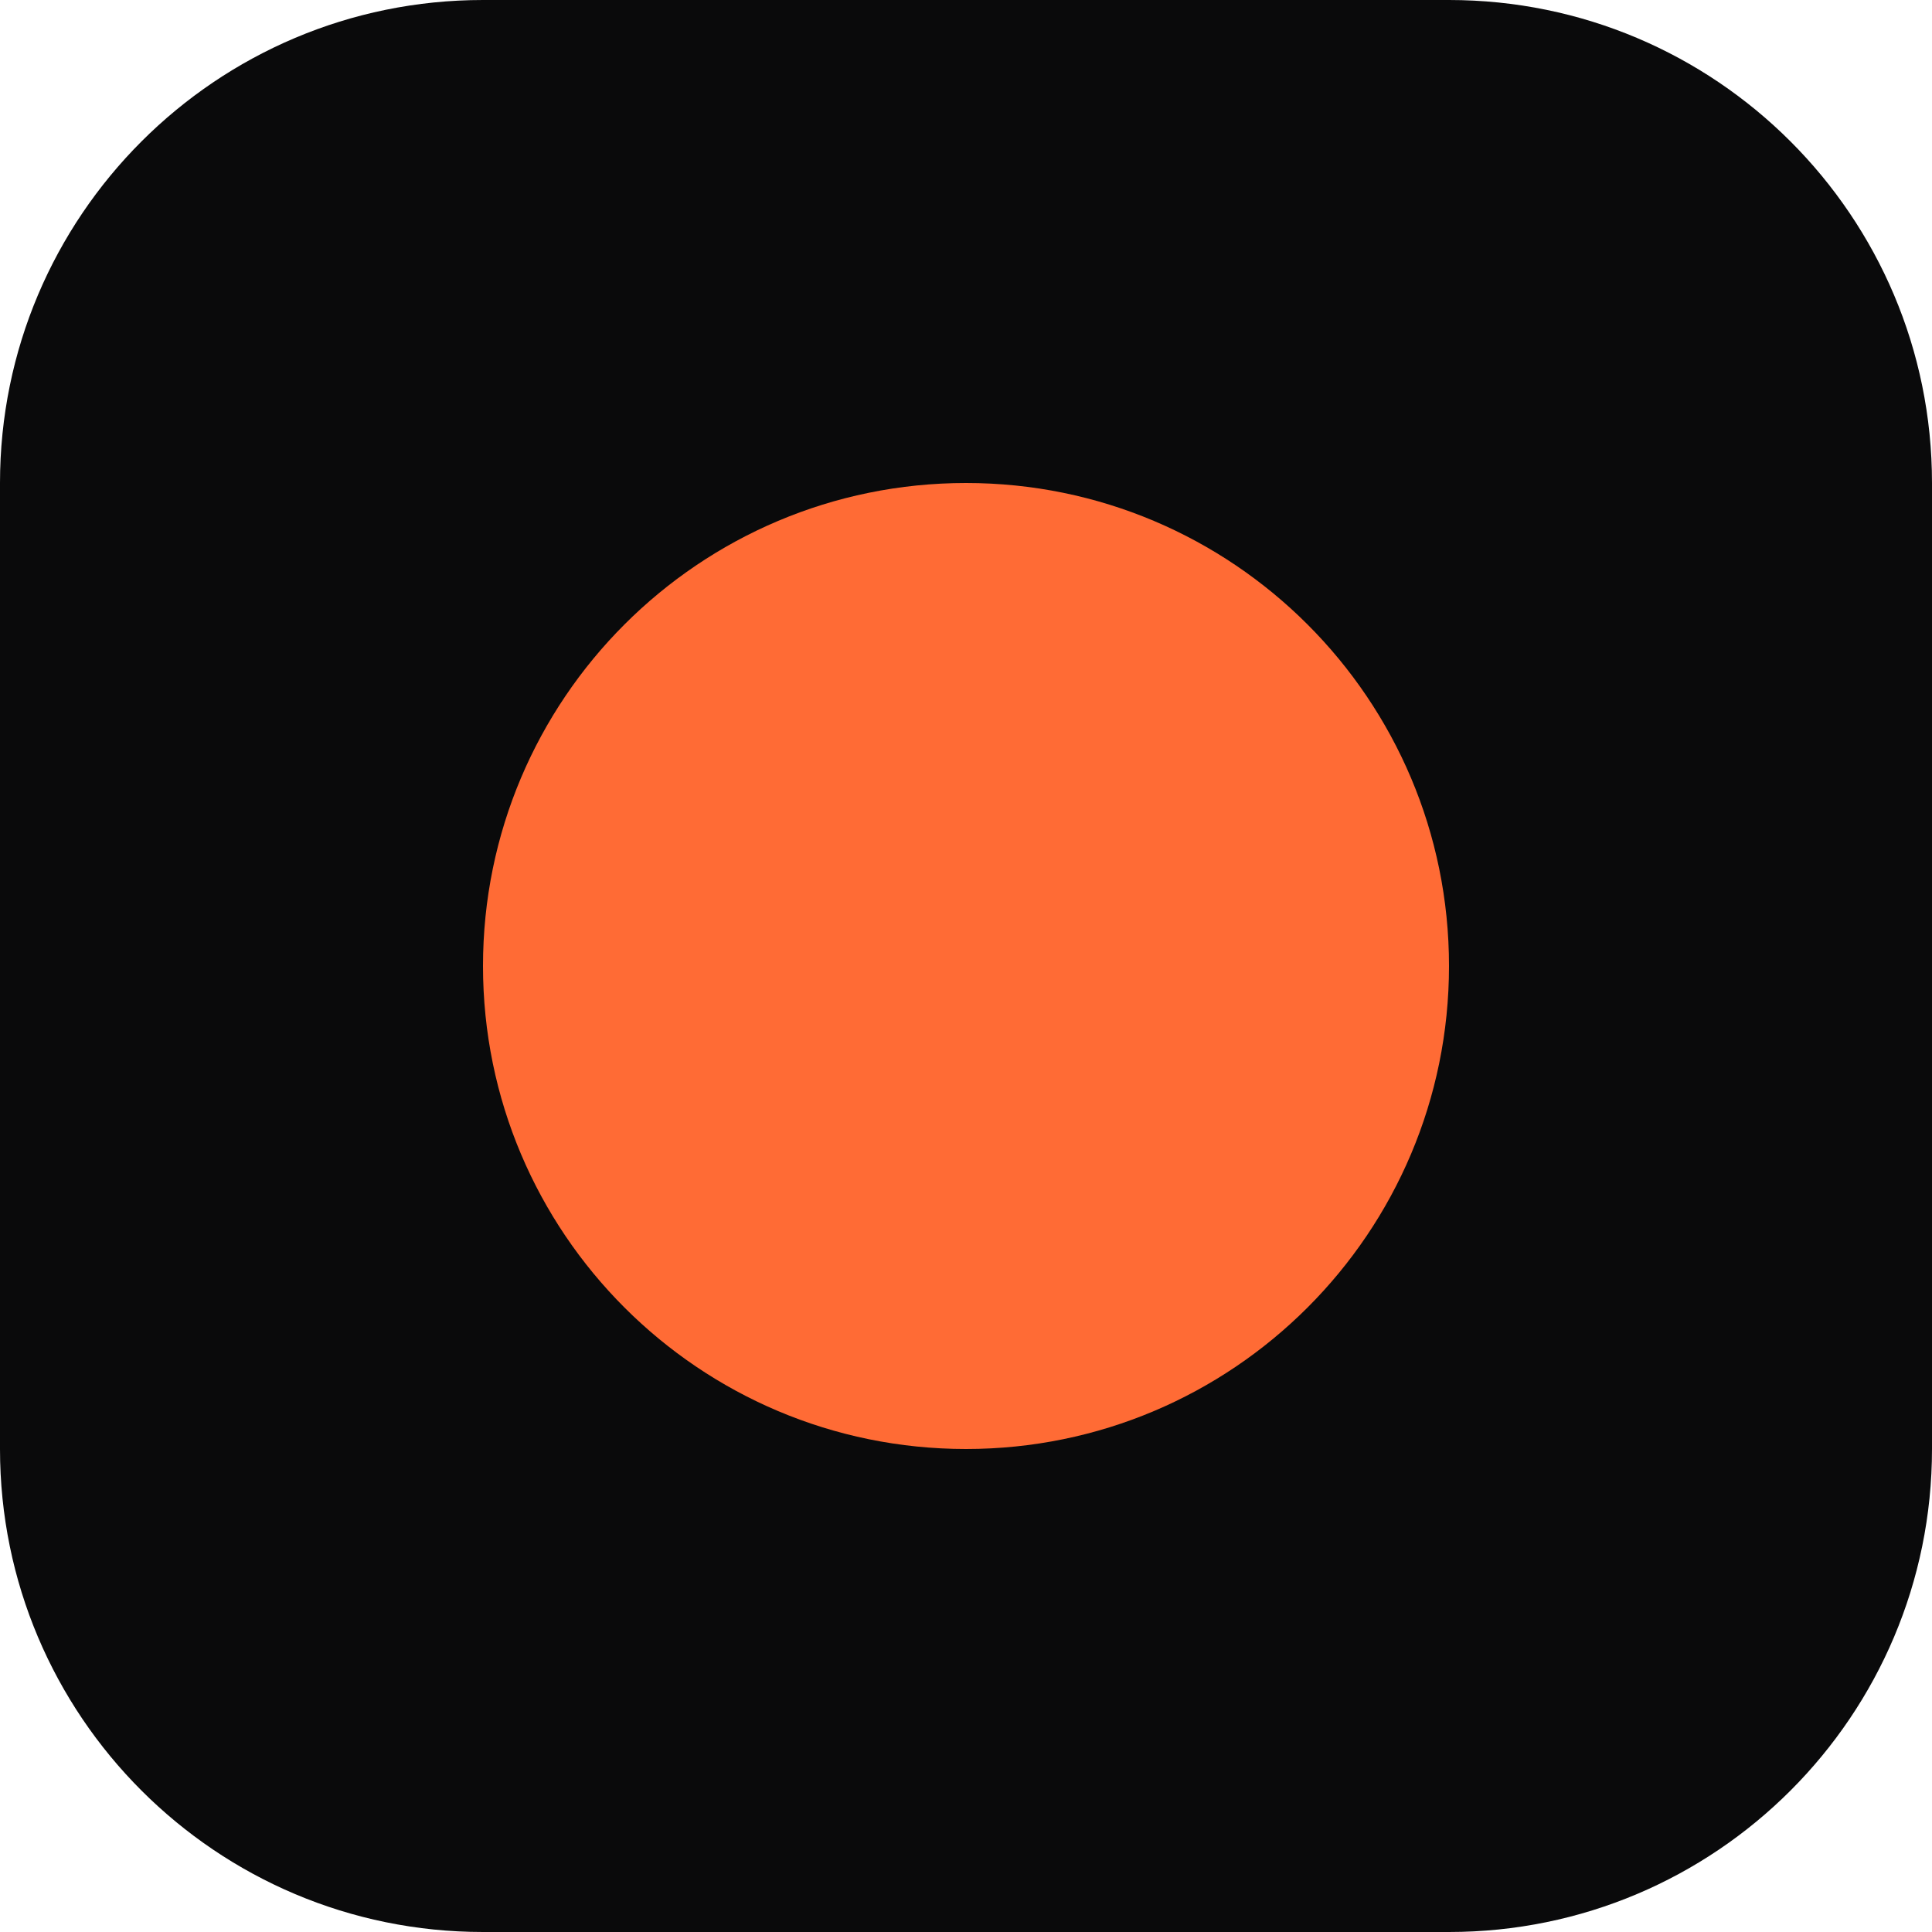
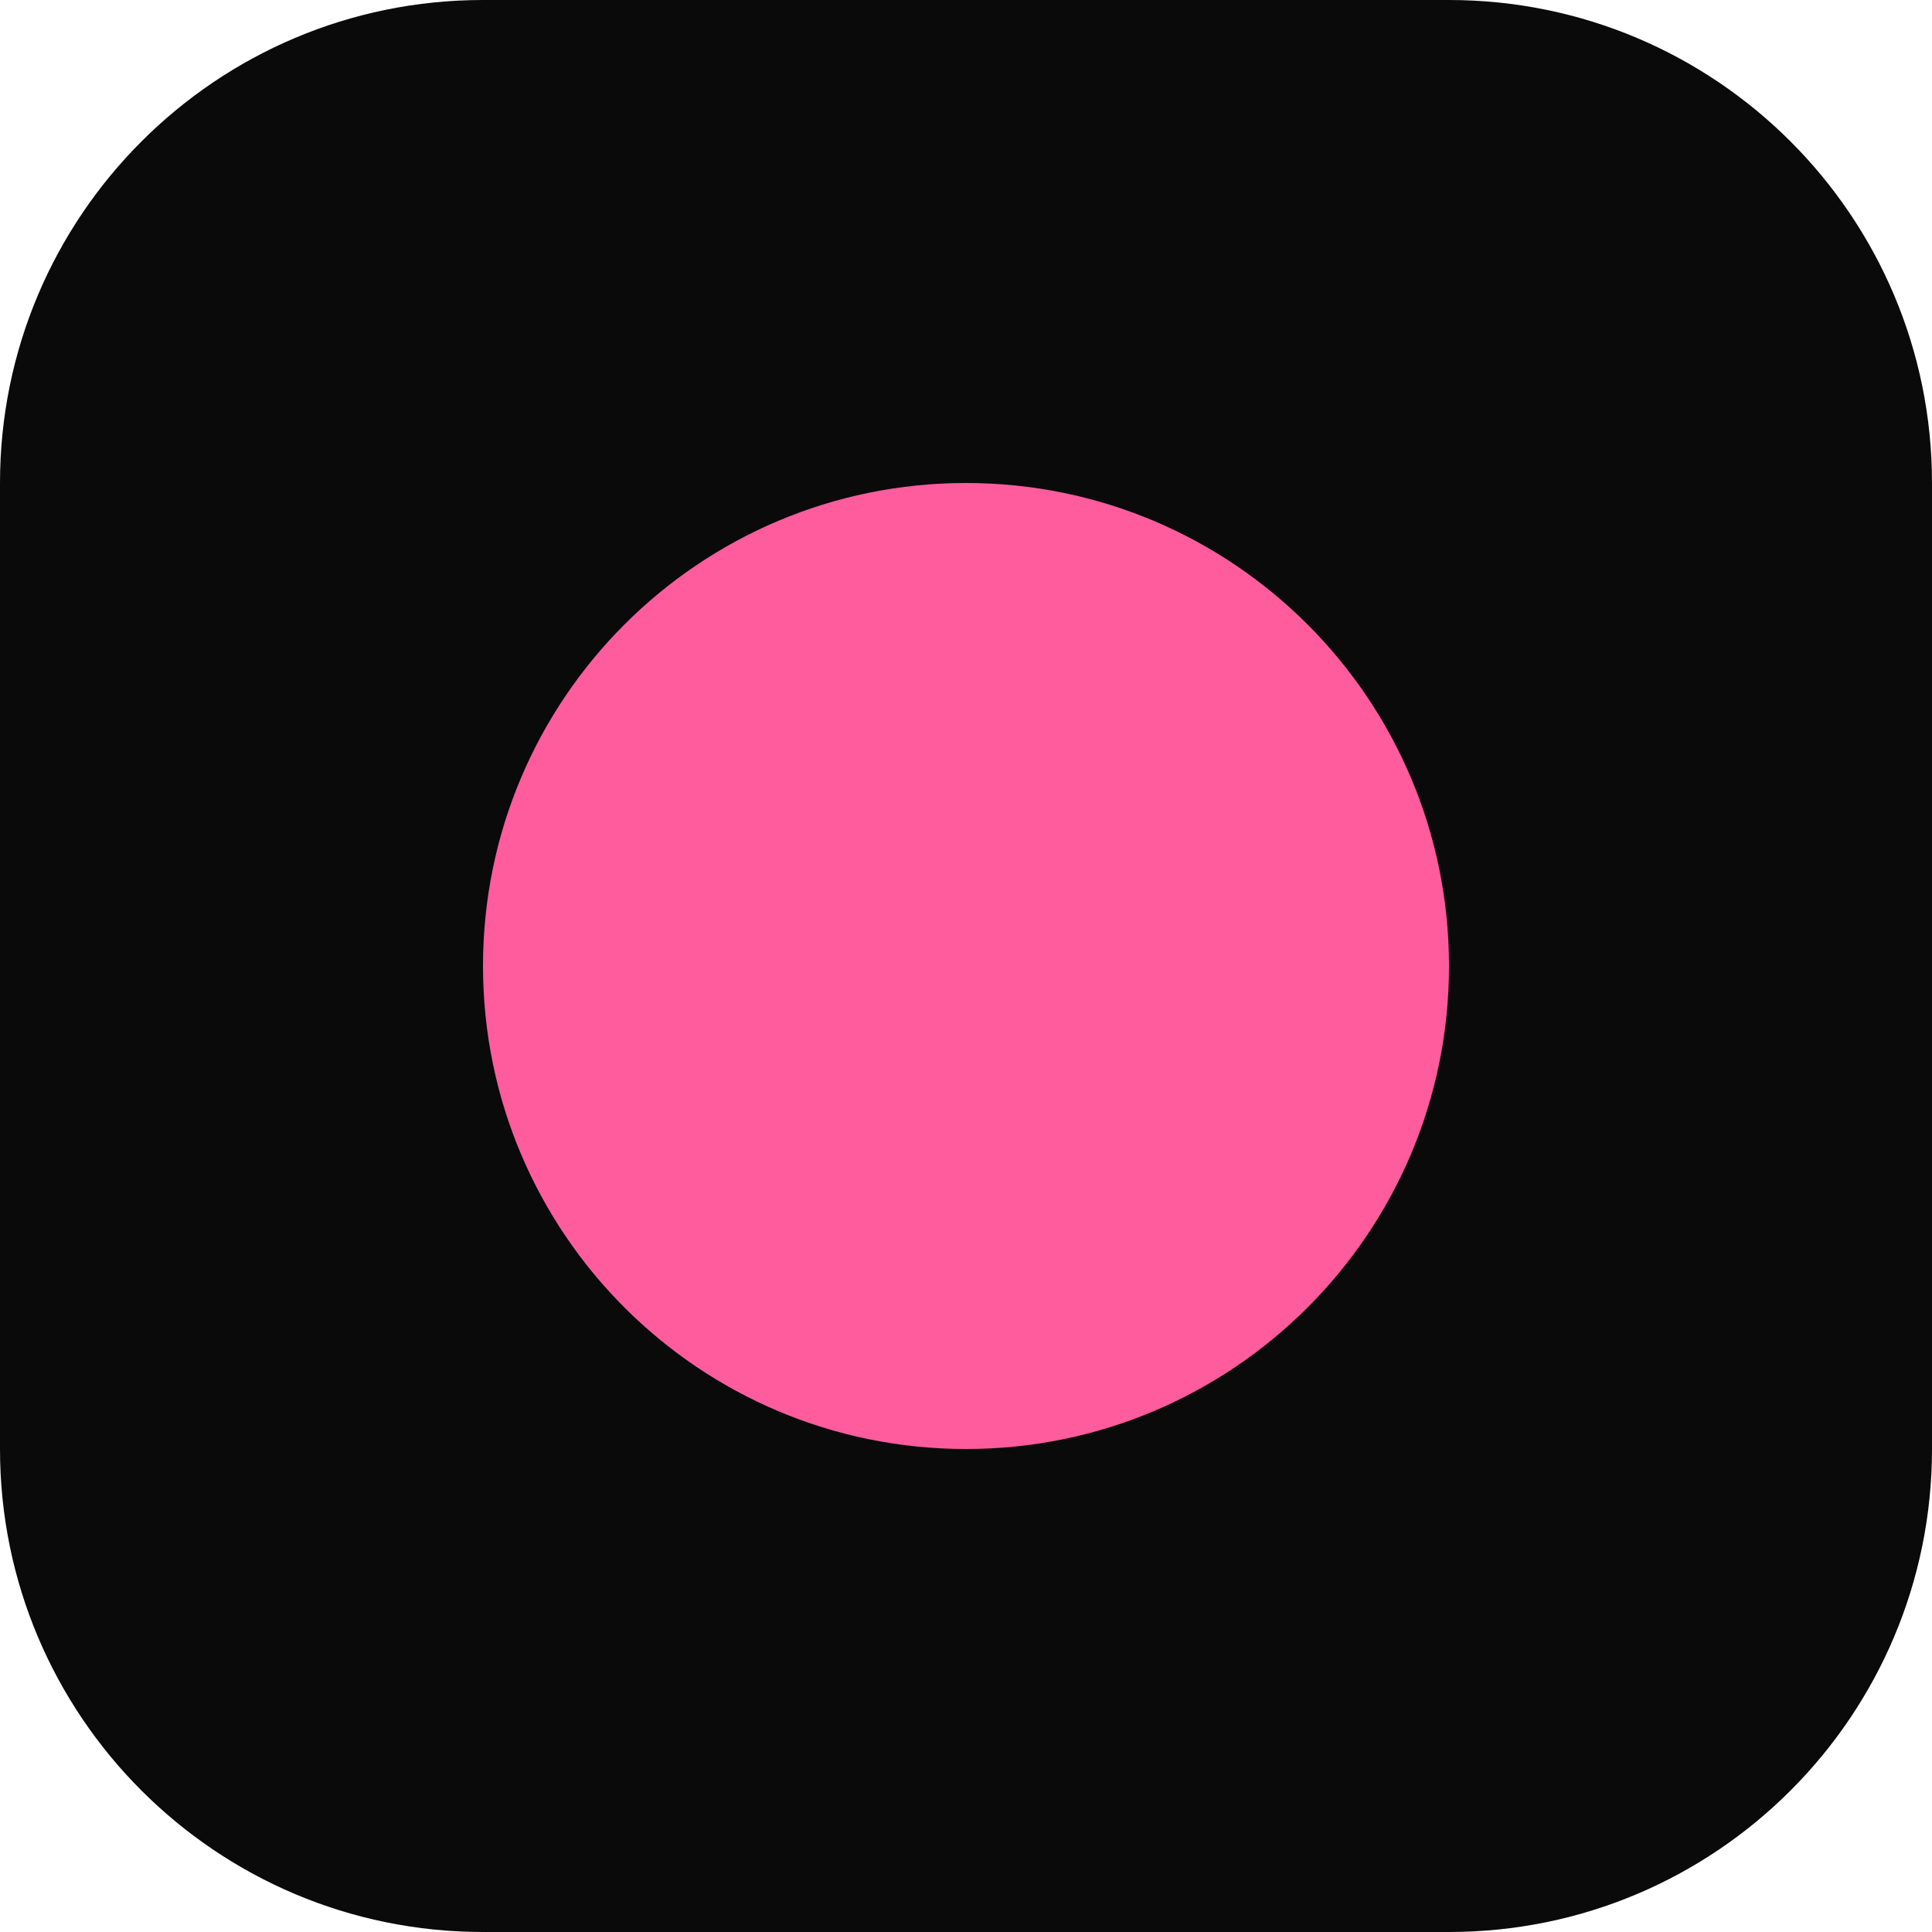
<svg xmlns="http://www.w3.org/2000/svg" viewBox="0 0 32 32">
  <rect width="32" height="32" rx="8" fill="#0a0a0b" />
-   <circle cx="16" cy="16" r="8" fill="#ff6b35" />
+   <circle cx="16" cy="16" r="8" fill="#ff5c9d" />
</svg>
